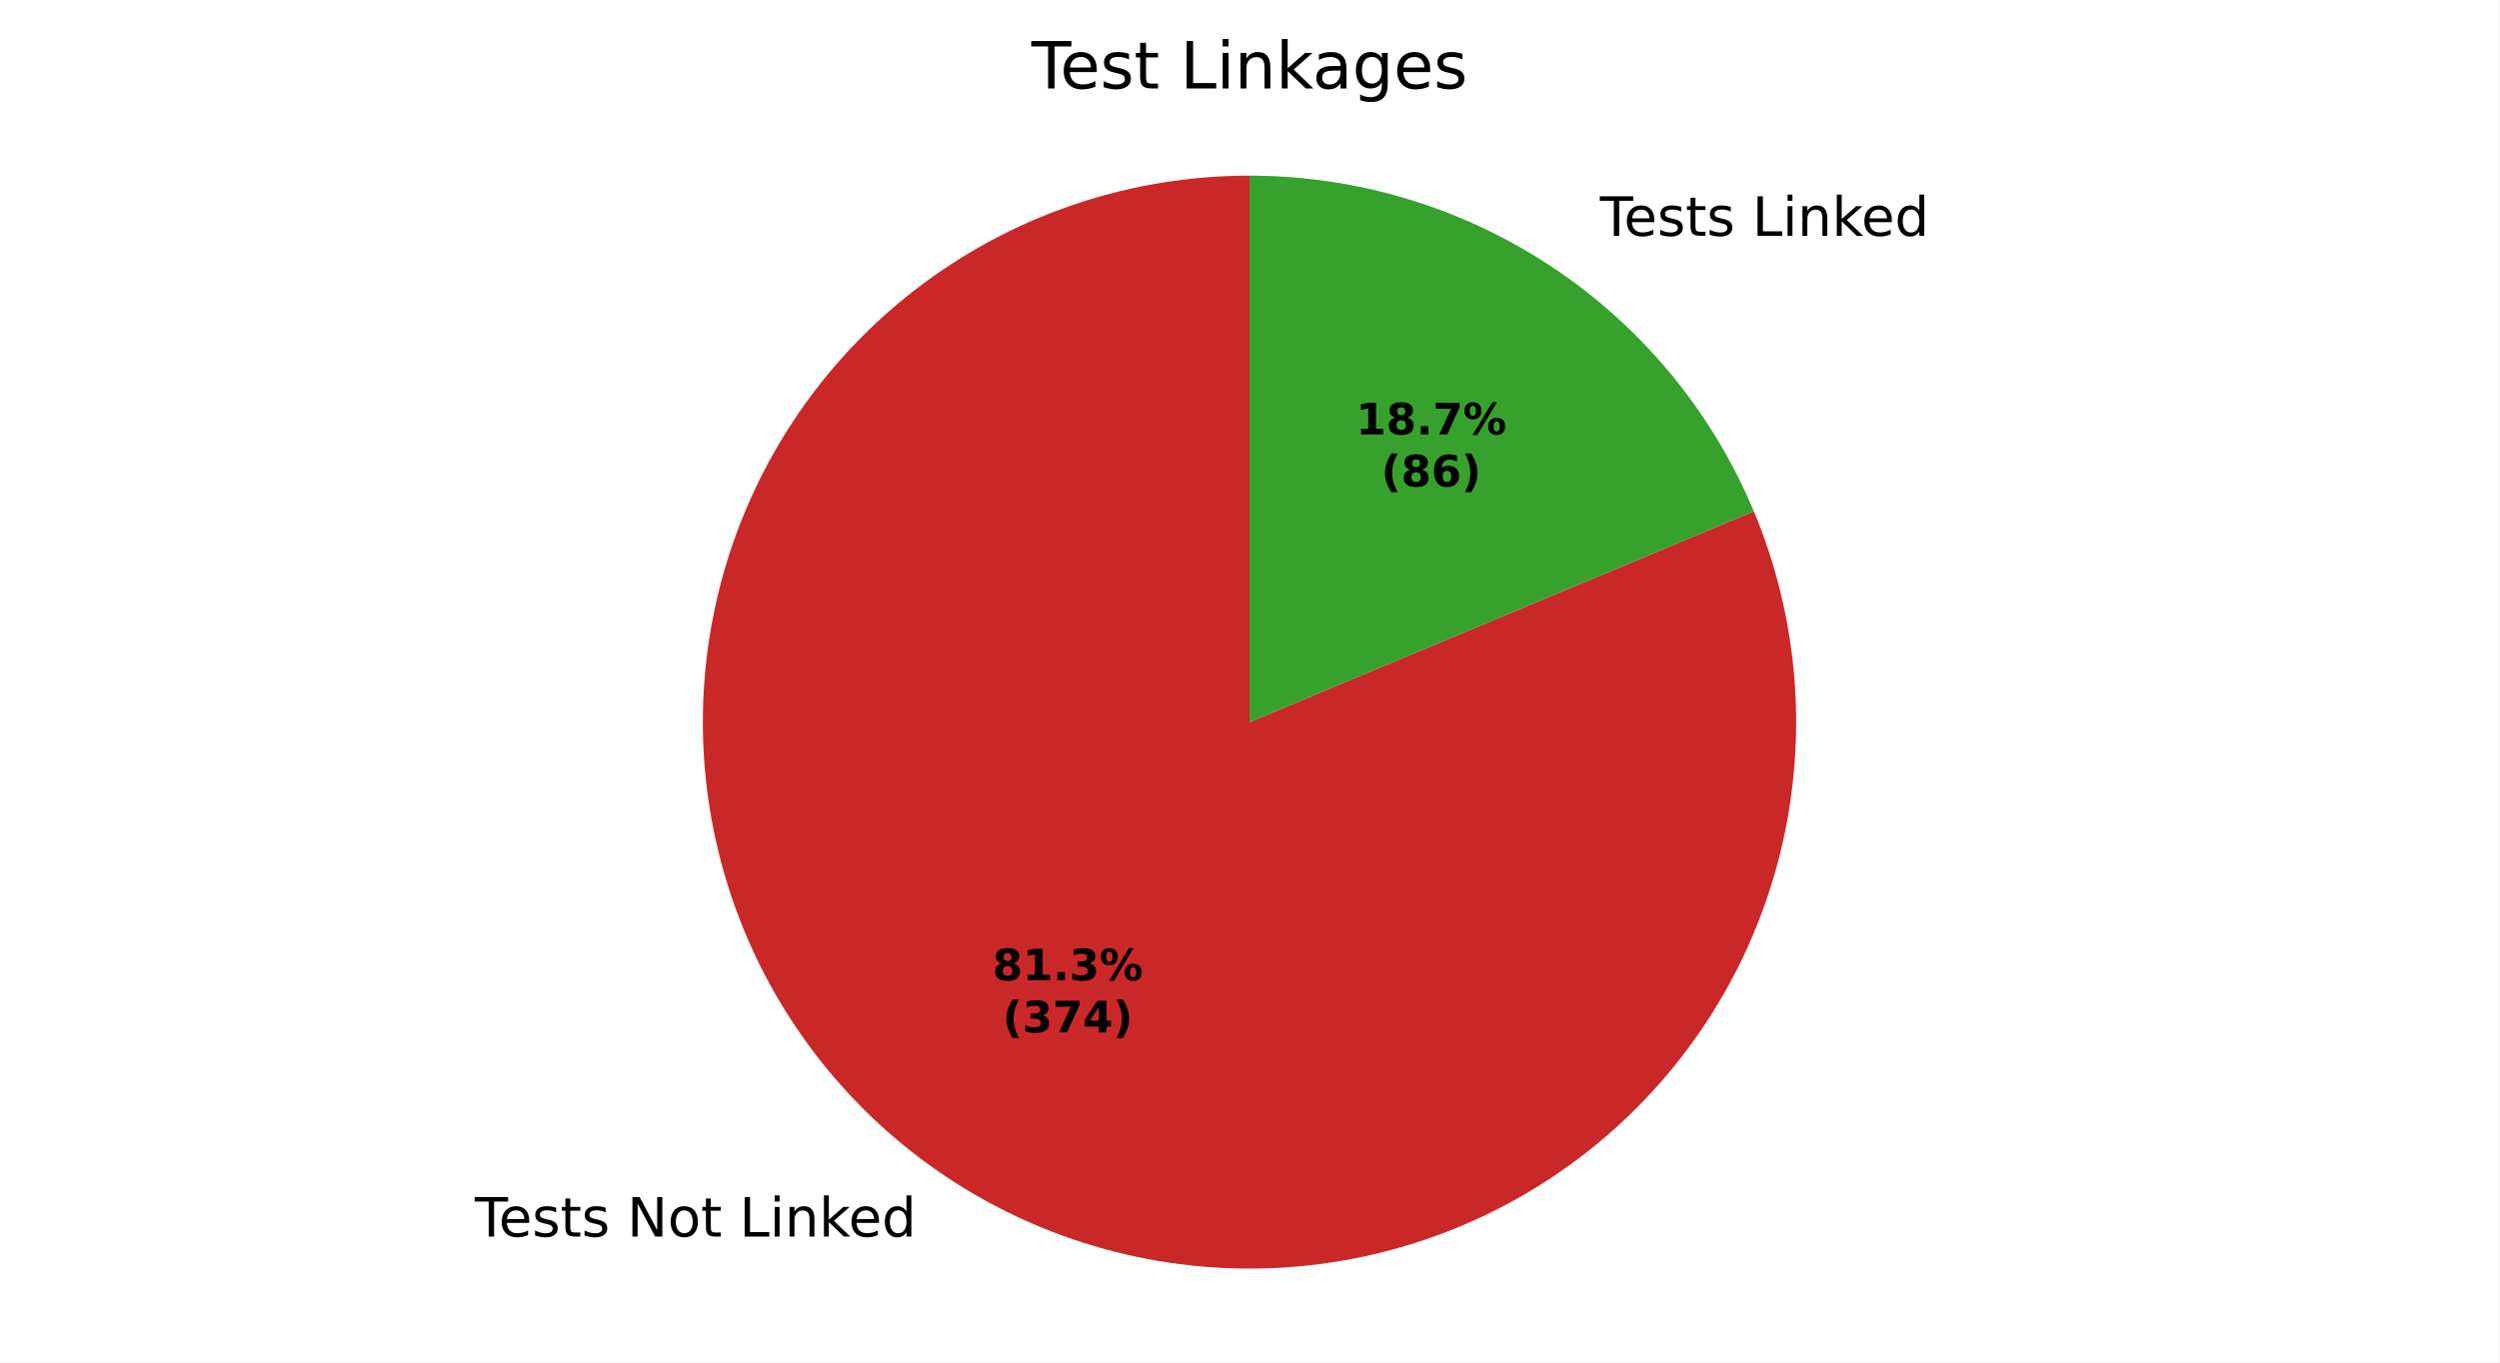
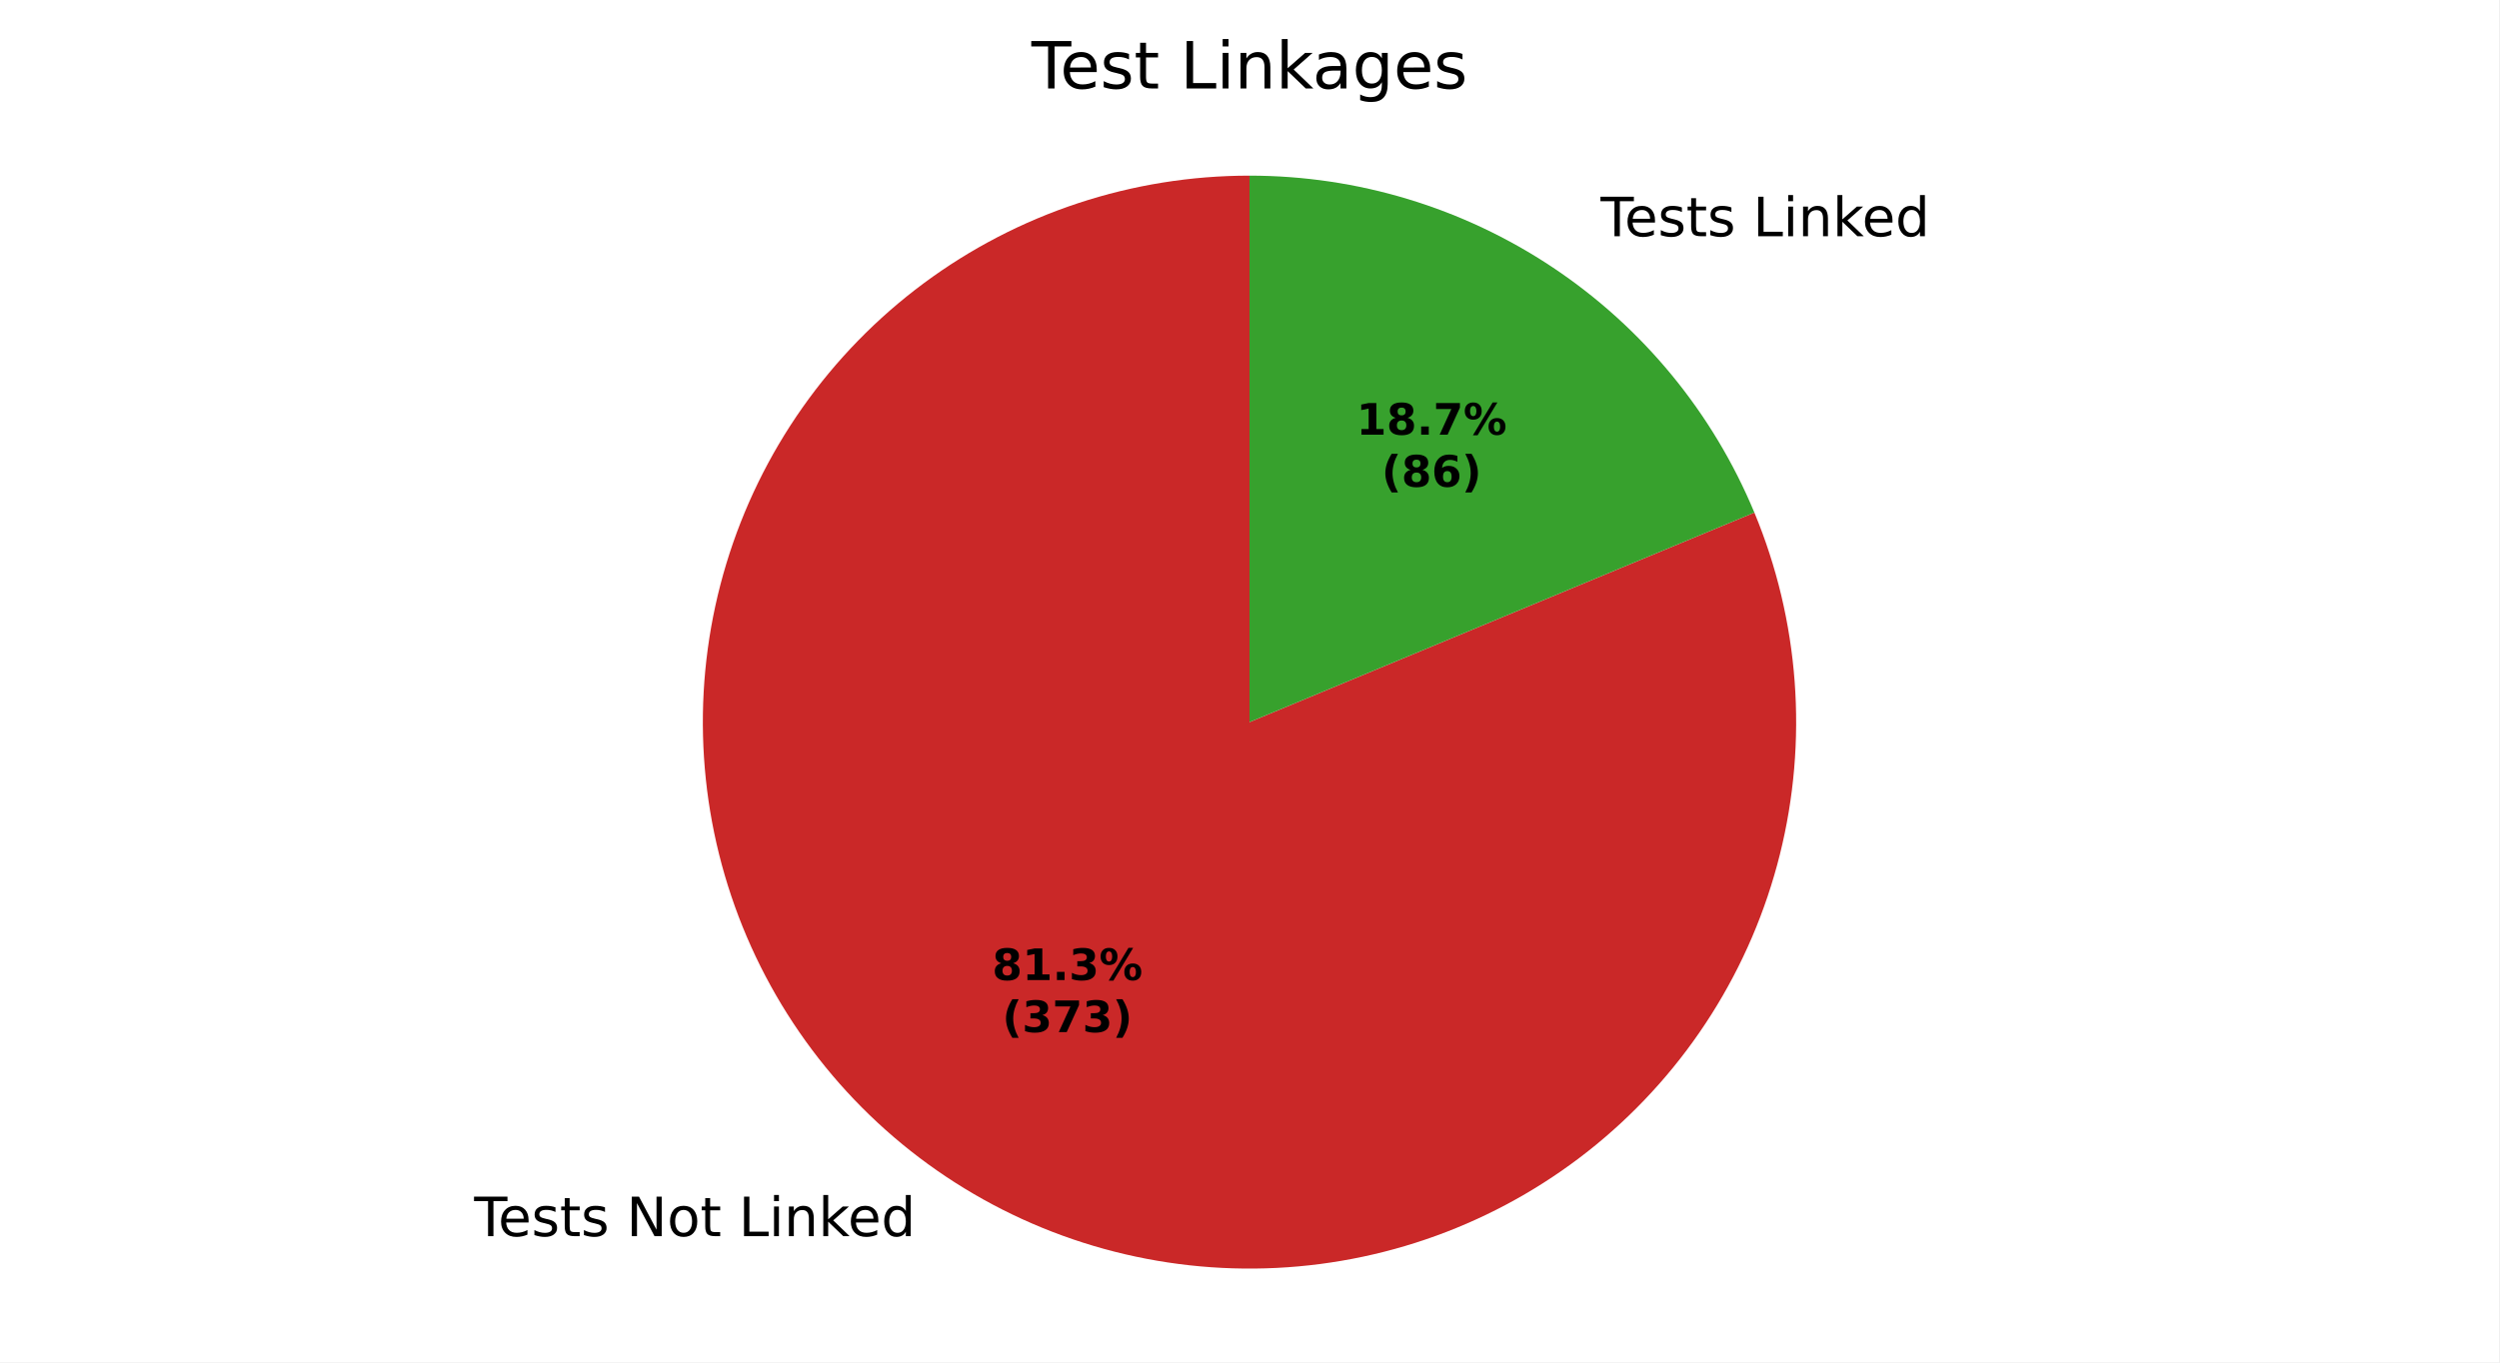
<svg xmlns="http://www.w3.org/2000/svg" xmlns:xlink="http://www.w3.org/1999/xlink" width="460.8pt" height="251.278pt" viewBox="0 0 460.8 251.278" version="1.1">
  <defs>
    <style type="text/css">*{stroke-linejoin: round; stroke-linecap: butt}</style>
  </defs>
  <g id="figure_1">
    <g id="patch_1">
      <path d="M 0 251.278  L 460.8 251.278  L 460.8 0  L 0 0  z " style="fill: #ffffff" />
    </g>
    <g id="axes_1">
      <g id="patch_2">
-         <path d="M 230.4 32.398  C 219.649 32.398 208.968 34.118 198.76 37.492  C 188.553 40.867 178.951 45.853 170.319 52.26  C 161.687 58.668 154.135 66.416 147.95 75.209  C 141.766 84.003 137.027 93.729 133.915 104.02  C 130.804 114.31 129.358 125.032 129.633 135.779  C 129.908 146.526 131.901 157.161 135.536 167.278  C 139.171 177.396 144.401 186.867 151.027 195.332  C 157.654 203.797 165.593 211.148 174.542 217.106  C 183.491 223.063 193.335 227.551 203.702 230.398  C 214.069 233.246 224.824 234.416 235.561 233.866  C 246.297 233.316 256.877 231.051 266.898 227.158  C 276.919 223.266 286.253 217.795 294.546 210.954  C 302.839 204.112 309.984 195.988 315.711 186.889  C 321.437 177.791 325.671 167.834 328.252 157.398  C 330.833 146.962 331.728 136.18 330.903 125.461  C 330.077 114.742 327.543 104.224 323.395 94.306  L 230.4 133.198  z " style="fill: #ca2828" />
+         <path d="M 230.4 32.398  C 219.655 32.398 208.978 34.116 198.776 37.487  C 188.573 40.858 178.975 45.839 170.345 52.241  C 161.715 58.643 154.164 66.384 147.978 75.17  C 141.792 83.956 137.051 93.675 133.934 103.958  C 130.817 114.241 129.364 124.957 129.631 135.699  C 129.898 146.441 131.88 157.071 135.503 167.187  C 139.126 177.303 144.344 186.775 150.958 195.243  C 157.572 203.712 165.498 211.068 174.434 217.034  C 183.371 223 193.205 227.499 203.562 230.36  C 213.919 233.221 224.668 234.407 235.4 233.874  C 246.132 233.341 256.71 231.095 266.733 227.222  C 276.756 223.349 286.095 217.899 294.397 211.077  C 302.699 204.255 309.856 196.149 315.599 187.067  C 321.341 177.985 325.594 168.042 328.197 157.617  C 330.801 147.192 331.72 136.418 330.921 125.702  C 330.122 114.987 327.615 104.468 323.494 94.544  L 230.4 133.198  z " style="fill: #ca2828" />
      </g>
      <g id="patch_3">
-         <path d="M 323.395 94.306  C 315.726 75.969 302.803 60.304 286.258 49.29  C 269.714 38.277 250.275 32.398 230.4 32.398  L 230.4 133.198  z " style="fill: #37a12d" />
+         <path d="M 323.494 94.544  C 315.855 76.147 302.933 60.422 286.366 49.362  C 269.799 38.303 250.319 32.398 230.4 32.398  L 230.4 133.198  z " style="fill: #37a12d" />
      </g>
      <g id="matplotlib.axis_1" />
      <g id="matplotlib.axis_2" />
      <g id="text_1">
-         <g transform="translate(87.55431 228.0946) scale(0.1 -0.1)">
+         <g transform="translate(87.43626 228.0159) scale(0.1 -0.1)">
          <defs>
            <path id="DejaVuSans-37" d="M -19 4666  L 3928 4666  L 3928 4134  L 2272 4134  L 2272 0  L 1638 0  L 1638 4134  L -19 4134  L -19 4666  z " transform="scale(0.015625)" />
            <path id="DejaVuSans-48" d="M 3597 1894  L 3597 1613  L 953 1613  Q 991 1019 1311 708  Q 1631 397 2203 397  Q 2534 397 2845 478  Q 3156 559 3463 722  L 3463 178  Q 3153 47 2828 -22  Q 2503 -91 2169 -91  Q 1331 -91 842 396  Q 353 884 353 1716  Q 353 2575 817 3079  Q 1281 3584 2069 3584  Q 2775 3584 3186 3129  Q 3597 2675 3597 1894  z M 3022 2063  Q 3016 2534 2758 2815  Q 2500 3097 2075 3097  Q 1594 3097 1305 2825  Q 1016 2553 972 2059  L 3022 2063  z " transform="scale(0.015625)" />
            <path id="DejaVuSans-56" d="M 2834 3397  L 2834 2853  Q 2591 2978 2328 3040  Q 2066 3103 1784 3103  Q 1356 3103 1142 2972  Q 928 2841 928 2578  Q 928 2378 1081 2264  Q 1234 2150 1697 2047  L 1894 2003  Q 2506 1872 2764 1633  Q 3022 1394 3022 966  Q 3022 478 2636 193  Q 2250 -91 1575 -91  Q 1294 -91 989 -36  Q 684 19 347 128  L 347 722  Q 666 556 975 473  Q 1284 391 1588 391  Q 1994 391 2212 530  Q 2431 669 2431 922  Q 2431 1156 2273 1281  Q 2116 1406 1581 1522  L 1381 1569  Q 847 1681 609 1914  Q 372 2147 372 2553  Q 372 3047 722 3315  Q 1072 3584 1716 3584  Q 2034 3584 2315 3537  Q 2597 3491 2834 3397  z " transform="scale(0.015625)" />
            <path id="DejaVuSans-57" d="M 1172 4494  L 1172 3500  L 2356 3500  L 2356 3053  L 1172 3053  L 1172 1153  Q 1172 725 1289 603  Q 1406 481 1766 481  L 2356 481  L 2356 0  L 1766 0  Q 1100 0 847 248  Q 594 497 594 1153  L 594 3053  L 172 3053  L 172 3500  L 594 3500  L 594 4494  L 1172 4494  z " transform="scale(0.015625)" />
            <path id="DejaVuSans-3" transform="scale(0.015625)" />
            <path id="DejaVuSans-31" d="M 628 4666  L 1478 4666  L 3547 763  L 3547 4666  L 4159 4666  L 4159 0  L 3309 0  L 1241 3903  L 1241 0  L 628 0  L 628 4666  z " transform="scale(0.015625)" />
            <path id="DejaVuSans-52" d="M 1959 3097  Q 1497 3097 1228 2736  Q 959 2375 959 1747  Q 959 1119 1226 758  Q 1494 397 1959 397  Q 2419 397 2687 759  Q 2956 1122 2956 1747  Q 2956 2369 2687 2733  Q 2419 3097 1959 3097  z M 1959 3584  Q 2709 3584 3137 3096  Q 3566 2609 3566 1747  Q 3566 888 3137 398  Q 2709 -91 1959 -91  Q 1206 -91 779 398  Q 353 888 353 1747  Q 353 2609 779 3096  Q 1206 3584 1959 3584  z " transform="scale(0.015625)" />
            <path id="DejaVuSans-2f" d="M 628 4666  L 1259 4666  L 1259 531  L 3531 531  L 3531 0  L 628 0  L 628 4666  z " transform="scale(0.015625)" />
            <path id="DejaVuSans-4c" d="M 603 3500  L 1178 3500  L 1178 0  L 603 0  L 603 3500  z M 603 4863  L 1178 4863  L 1178 4134  L 603 4134  L 603 4863  z " transform="scale(0.015625)" />
            <path id="DejaVuSans-51" d="M 3513 2113  L 3513 0  L 2938 0  L 2938 2094  Q 2938 2591 2744 2837  Q 2550 3084 2163 3084  Q 1697 3084 1428 2787  Q 1159 2491 1159 1978  L 1159 0  L 581 0  L 581 3500  L 1159 3500  L 1159 2956  Q 1366 3272 1645 3428  Q 1925 3584 2291 3584  Q 2894 3584 3203 3211  Q 3513 2838 3513 2113  z " transform="scale(0.015625)" />
            <path id="DejaVuSans-4e" d="M 581 4863  L 1159 4863  L 1159 1991  L 2875 3500  L 3609 3500  L 1753 1863  L 3688 0  L 2938 0  L 1159 1709  L 1159 0  L 581 0  L 581 4863  z " transform="scale(0.015625)" />
            <path id="DejaVuSans-47" d="M 2906 2969  L 2906 4863  L 3481 4863  L 3481 0  L 2906 0  L 2906 525  Q 2725 213 2448 61  Q 2172 -91 1784 -91  Q 1150 -91 751 415  Q 353 922 353 1747  Q 353 2572 751 3078  Q 1150 3584 1784 3584  Q 2172 3584 2448 3432  Q 2725 3281 2906 2969  z M 947 1747  Q 947 1113 1208 752  Q 1469 391 1925 391  Q 2381 391 2643 752  Q 2906 1113 2906 1747  Q 2906 2381 2643 2742  Q 2381 3103 1925 3103  Q 1469 3103 1208 2742  Q 947 2381 947 1747  z " transform="scale(0.015625)" />
          </defs>
          <use xlink:href="#DejaVuSans-37" />
          <use xlink:href="#DejaVuSans-48" transform="translate(44.09375 0)" />
          <use xlink:href="#DejaVuSans-56" transform="translate(105.625 0)" />
          <use xlink:href="#DejaVuSans-57" transform="translate(157.7188 0)" />
          <use xlink:href="#DejaVuSans-56" transform="translate(196.9219 0)" />
          <use xlink:href="#DejaVuSans-3" transform="translate(249.0156 0)" />
          <use xlink:href="#DejaVuSans-31" transform="translate(280.7969 0)" />
          <use xlink:href="#DejaVuSans-52" transform="translate(355.6094 0)" />
          <use xlink:href="#DejaVuSans-57" transform="translate(416.7969 0)" />
          <use xlink:href="#DejaVuSans-3" transform="translate(456 0)" />
          <use xlink:href="#DejaVuSans-2f" transform="translate(487.7812 0)" />
          <use xlink:href="#DejaVuSans-4c" transform="translate(543.5 0)" />
          <use xlink:href="#DejaVuSans-51" transform="translate(571.2812 0)" />
          <use xlink:href="#DejaVuSans-4e" transform="translate(634.6562 0)" />
          <use xlink:href="#DejaVuSans-48" transform="translate(689 0)" />
          <use xlink:href="#DejaVuSans-47" transform="translate(750.5312 0)" />
        </g>
      </g>
      <g id="text_2">
-         <g transform="translate(291.8441 43.49778) scale(0.1 -0.1)">
+         <g transform="translate(291.9622 43.57648) scale(0.1 -0.1)">
          <use xlink:href="#DejaVuSans-3" />
          <use xlink:href="#DejaVuSans-37" transform="translate(31.78125 0)" />
          <use xlink:href="#DejaVuSans-48" transform="translate(75.875 0)" />
          <use xlink:href="#DejaVuSans-56" transform="translate(137.4062 0)" />
          <use xlink:href="#DejaVuSans-57" transform="translate(189.5 0)" />
          <use xlink:href="#DejaVuSans-56" transform="translate(228.7031 0)" />
          <use xlink:href="#DejaVuSans-3" transform="translate(280.7969 0)" />
          <use xlink:href="#DejaVuSans-2f" transform="translate(312.5781 0)" />
          <use xlink:href="#DejaVuSans-4c" transform="translate(368.2969 0)" />
          <use xlink:href="#DejaVuSans-51" transform="translate(396.0781 0)" />
          <use xlink:href="#DejaVuSans-4e" transform="translate(459.4531 0)" />
          <use xlink:href="#DejaVuSans-48" transform="translate(513.7969 0)" />
          <use xlink:href="#DejaVuSans-47" transform="translate(575.3281 0)" />
        </g>
      </g>
      <g id="text_3">
-         <g transform="translate(183.0081 180.82) scale(0.08 -0.08)">
+         <g transform="translate(182.9438 180.7771) scale(0.08 -0.08)">
          <defs>
            <path id="DejaVuSans-Bold-1b" d="M 2228 2088  Q 1891 2088 1709 1903  Q 1528 1719 1528 1375  Q 1528 1031 1709 848  Q 1891 666 2228 666  Q 2563 666 2741 848  Q 2919 1031 2919 1375  Q 2919 1722 2741 1905  Q 2563 2088 2228 2088  z M 1350 2484  Q 925 2613 709 2878  Q 494 3144 494 3541  Q 494 4131 934 4440  Q 1375 4750 2228 4750  Q 3075 4750 3515 4442  Q 3956 4134 3956 3541  Q 3956 3144 3739 2878  Q 3522 2613 3097 2484  Q 3572 2353 3814 2058  Q 4056 1763 4056 1313  Q 4056 619 3595 264  Q 3134 -91 2228 -91  Q 1319 -91 855 264  Q 391 619 391 1313  Q 391 1763 633 2058  Q 875 2353 1350 2484  z M 1631 3419  Q 1631 3141 1786 2991  Q 1941 2841 2228 2841  Q 2509 2841 2662 2991  Q 2816 3141 2816 3419  Q 2816 3697 2662 3845  Q 2509 3994 2228 3994  Q 1941 3994 1786 3844  Q 1631 3694 1631 3419  z " transform="scale(0.015625)" />
            <path id="DejaVuSans-Bold-14" d="M 750 831  L 1813 831  L 1813 3847  L 722 3622  L 722 4441  L 1806 4666  L 2950 4666  L 2950 831  L 4013 831  L 4013 0  L 750 0  L 750 831  z " transform="scale(0.015625)" />
            <path id="DejaVuSans-Bold-11" d="M 653 1209  L 1778 1209  L 1778 0  L 653 0  L 653 1209  z " transform="scale(0.015625)" />
            <path id="DejaVuSans-Bold-16" d="M 2981 2516  Q 3453 2394 3698 2092  Q 3944 1791 3944 1325  Q 3944 631 3412 270  Q 2881 -91 1863 -91  Q 1503 -91 1142 -33  Q 781 25 428 141  L 428 1069  Q 766 900 1098 814  Q 1431 728 1753 728  Q 2231 728 2486 893  Q 2741 1059 2741 1369  Q 2741 1688 2480 1852  Q 2219 2016 1709 2016  L 1228 2016  L 1228 2791  L 1734 2791  Q 2188 2791 2409 2933  Q 2631 3075 2631 3366  Q 2631 3634 2415 3781  Q 2200 3928 1806 3928  Q 1516 3928 1219 3862  Q 922 3797 628 3669  L 628 4550  Q 984 4650 1334 4700  Q 1684 4750 2022 4750  Q 2931 4750 3382 4451  Q 3834 4153 3834 3553  Q 3834 3144 3618 2883  Q 3403 2622 2981 2516  z " transform="scale(0.015625)" />
            <path id="DejaVuSans-Bold-8" d="M 4959 1925  Q 4738 1925 4616 1733  Q 4494 1541 4494 1184  Q 4494 825 4614 633  Q 4734 441 4959 441  Q 5184 441 5303 633  Q 5422 825 5422 1184  Q 5422 1541 5301 1733  Q 5181 1925 4959 1925  z M 4959 2450  Q 5541 2450 5875 2112  Q 6209 1775 6209 1184  Q 6209 594 5875 251  Q 5541 -91 4959 -91  Q 4378 -91 4042 251  Q 3706 594 3706 1184  Q 3706 1772 4042 2111  Q 4378 2450 4959 2450  z M 2094 -91  L 1403 -91  L 4319 4750  L 5013 4750  L 2094 -91  z M 1453 4750  Q 2034 4750 2367 4411  Q 2700 4072 2700 3481  Q 2700 2891 2367 2550  Q 2034 2209 1453 2209  Q 872 2209 539 2550  Q 206 2891 206 3481  Q 206 4072 539 4411  Q 872 4750 1453 4750  z M 1453 4225  Q 1228 4225 1106 4031  Q 984 3838 984 3481  Q 984 3122 1106 2926  Q 1228 2731 1453 2731  Q 1678 2731 1798 2926  Q 1919 3122 1919 3481  Q 1919 3838 1797 4031  Q 1675 4225 1453 4225  z " transform="scale(0.015625)" />
          </defs>
          <use xlink:href="#DejaVuSans-Bold-1b" />
          <use xlink:href="#DejaVuSans-Bold-14" transform="translate(69.57812 0)" />
          <use xlink:href="#DejaVuSans-Bold-11" transform="translate(139.1562 0)" />
          <use xlink:href="#DejaVuSans-Bold-16" transform="translate(177.1406 0)" />
          <use xlink:href="#DejaVuSans-Bold-8" transform="translate(246.7188 0)" />
        </g>
-         <g transform="translate(184.8794 190.4216) scale(0.08 -0.08)">
+         <g transform="translate(184.815 190.3787) scale(0.08 -0.08)">
          <defs>
            <path id="DejaVuSans-Bold-b" d="M 2413 -844  L 1484 -844  Q 1006 -72 778 623  Q 550 1319 550 2003  Q 550 2688 779 3389  Q 1009 4091 1484 4856  L 2413 4856  Q 2013 4116 1813 3408  Q 1613 2700 1613 2009  Q 1613 1319 1811 609  Q 2009 -100 2413 -844  z " transform="scale(0.015625)" />
            <path id="DejaVuSans-Bold-1a" d="M 428 4666  L 3944 4666  L 3944 3988  L 2125 0  L 953 0  L 2675 3781  L 428 3781  L 428 4666  z " transform="scale(0.015625)" />
-             <path id="DejaVuSans-Bold-17" d="M 2356 3675  L 1038 1722  L 2356 1722  L 2356 3675  z M 2156 4666  L 3494 4666  L 3494 1722  L 4159 1722  L 4159 850  L 3494 850  L 3494 0  L 2356 0  L 2356 850  L 288 850  L 288 1881  L 2156 4666  z " transform="scale(0.015625)" />
            <path id="DejaVuSans-Bold-c" d="M 513 -844  Q 913 -100 1113 609  Q 1313 1319 1313 2009  Q 1313 2700 1113 3408  Q 913 4116 513 4856  L 1441 4856  Q 1916 4091 2145 3389  Q 2375 2688 2375 2003  Q 2375 1319 2147 623  Q 1919 -72 1441 -844  L 513 -844  z " transform="scale(0.015625)" />
          </defs>
          <use xlink:href="#DejaVuSans-Bold-b" />
          <use xlink:href="#DejaVuSans-Bold-16" transform="translate(45.70312 0)" />
          <use xlink:href="#DejaVuSans-Bold-1a" transform="translate(115.2812 0)" />
-           <use xlink:href="#DejaVuSans-Bold-17" transform="translate(184.8594 0)" />
+           <use xlink:href="#DejaVuSans-Bold-16" transform="translate(184.8594 0)" />
          <use xlink:href="#DejaVuSans-Bold-c" transform="translate(254.4375 0)" />
        </g>
      </g>
      <g id="text_4">
-         <g transform="translate(250.0381 80.13089) scale(0.08 -0.08)">
+         <g transform="translate(250.1025 80.17382) scale(0.08 -0.08)">
          <use xlink:href="#DejaVuSans-Bold-14" />
          <use xlink:href="#DejaVuSans-Bold-1b" transform="translate(69.57812 0)" />
          <use xlink:href="#DejaVuSans-Bold-11" transform="translate(139.1562 0)" />
          <use xlink:href="#DejaVuSans-Bold-1a" transform="translate(177.1406 0)" />
          <use xlink:href="#DejaVuSans-Bold-8" transform="translate(246.7188 0)" />
        </g>
-         <g transform="translate(254.6925 89.73245) scale(0.08 -0.08)">
+         <g transform="translate(254.7569 89.77538) scale(0.08 -0.08)">
          <defs>
            <path id="DejaVuSans-Bold-19" d="M 2316 2303  Q 2000 2303 1842 2098  Q 1684 1894 1684 1484  Q 1684 1075 1842 870  Q 2000 666 2316 666  Q 2634 666 2792 870  Q 2950 1075 2950 1484  Q 2950 1894 2792 2098  Q 2634 2303 2316 2303  z M 3803 4544  L 3803 3681  Q 3506 3822 3243 3889  Q 2981 3956 2731 3956  Q 2194 3956 1894 3657  Q 1594 3359 1544 2772  Q 1750 2925 1990 3001  Q 2231 3078 2516 3078  Q 3231 3078 3670 2659  Q 4109 2241 4109 1563  Q 4109 813 3618 361  Q 3128 -91 2303 -91  Q 1394 -91 895 523  Q 397 1138 397 2266  Q 397 3422 980 4083  Q 1563 4744 2578 4744  Q 2900 4744 3203 4694  Q 3506 4644 3803 4544  z " transform="scale(0.015625)" />
          </defs>
          <use xlink:href="#DejaVuSans-Bold-b" />
          <use xlink:href="#DejaVuSans-Bold-1b" transform="translate(45.70312 0)" />
          <use xlink:href="#DejaVuSans-Bold-19" transform="translate(115.2812 0)" />
          <use xlink:href="#DejaVuSans-Bold-c" transform="translate(184.8594 0)" />
        </g>
      </g>
      <g id="text_5">
        <g transform="translate(190.1925 16.31812) scale(0.12 -0.12)">
          <defs>
            <path id="DejaVuSans-44" d="M 2194 1759  Q 1497 1759 1228 1600  Q 959 1441 959 1056  Q 959 750 1161 570  Q 1363 391 1709 391  Q 2188 391 2477 730  Q 2766 1069 2766 1631  L 2766 1759  L 2194 1759  z M 3341 1997  L 3341 0  L 2766 0  L 2766 531  Q 2569 213 2275 61  Q 1981 -91 1556 -91  Q 1019 -91 701 211  Q 384 513 384 1019  Q 384 1609 779 1909  Q 1175 2209 1959 2209  L 2766 2209  L 2766 2266  Q 2766 2663 2505 2880  Q 2244 3097 1772 3097  Q 1472 3097 1187 3025  Q 903 2953 641 2809  L 641 3341  Q 956 3463 1253 3523  Q 1550 3584 1831 3584  Q 2591 3584 2966 3190  Q 3341 2797 3341 1997  z " transform="scale(0.015625)" />
            <path id="DejaVuSans-4a" d="M 2906 1791  Q 2906 2416 2648 2759  Q 2391 3103 1925 3103  Q 1463 3103 1205 2759  Q 947 2416 947 1791  Q 947 1169 1205 825  Q 1463 481 1925 481  Q 2391 481 2648 825  Q 2906 1169 2906 1791  z M 3481 434  Q 3481 -459 3084 -895  Q 2688 -1331 1869 -1331  Q 1566 -1331 1297 -1286  Q 1028 -1241 775 -1147  L 775 -588  Q 1028 -725 1275 -790  Q 1522 -856 1778 -856  Q 2344 -856 2625 -561  Q 2906 -266 2906 331  L 2906 616  Q 2728 306 2450 153  Q 2172 0 1784 0  Q 1141 0 747 490  Q 353 981 353 1791  Q 353 2603 747 3093  Q 1141 3584 1784 3584  Q 2172 3584 2450 3431  Q 2728 3278 2906 2969  L 2906 3500  L 3481 3500  L 3481 434  z " transform="scale(0.015625)" />
          </defs>
          <use xlink:href="#DejaVuSans-37" />
          <use xlink:href="#DejaVuSans-48" transform="translate(44.09375 0)" />
          <use xlink:href="#DejaVuSans-56" transform="translate(105.625 0)" />
          <use xlink:href="#DejaVuSans-57" transform="translate(157.7188 0)" />
          <use xlink:href="#DejaVuSans-3" transform="translate(196.9219 0)" />
          <use xlink:href="#DejaVuSans-2f" transform="translate(228.7031 0)" />
          <use xlink:href="#DejaVuSans-4c" transform="translate(284.4219 0)" />
          <use xlink:href="#DejaVuSans-51" transform="translate(312.2031 0)" />
          <use xlink:href="#DejaVuSans-4e" transform="translate(375.5781 0)" />
          <use xlink:href="#DejaVuSans-44" transform="translate(431.7344 0)" />
          <use xlink:href="#DejaVuSans-4a" transform="translate(493.0156 0)" />
          <use xlink:href="#DejaVuSans-48" transform="translate(556.5 0)" />
          <use xlink:href="#DejaVuSans-56" transform="translate(618.0312 0)" />
        </g>
      </g>
    </g>
  </g>
</svg>
